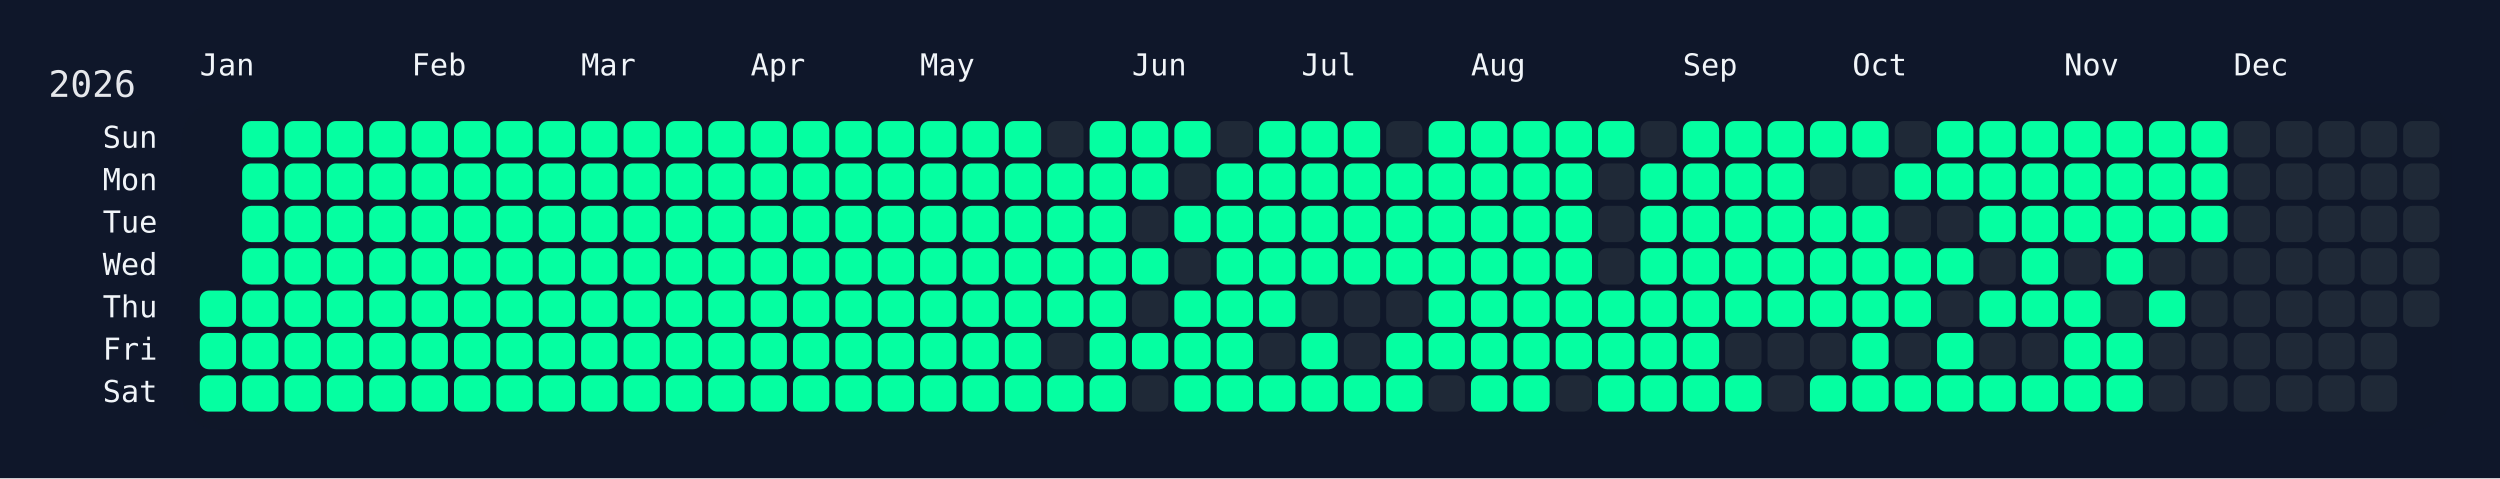
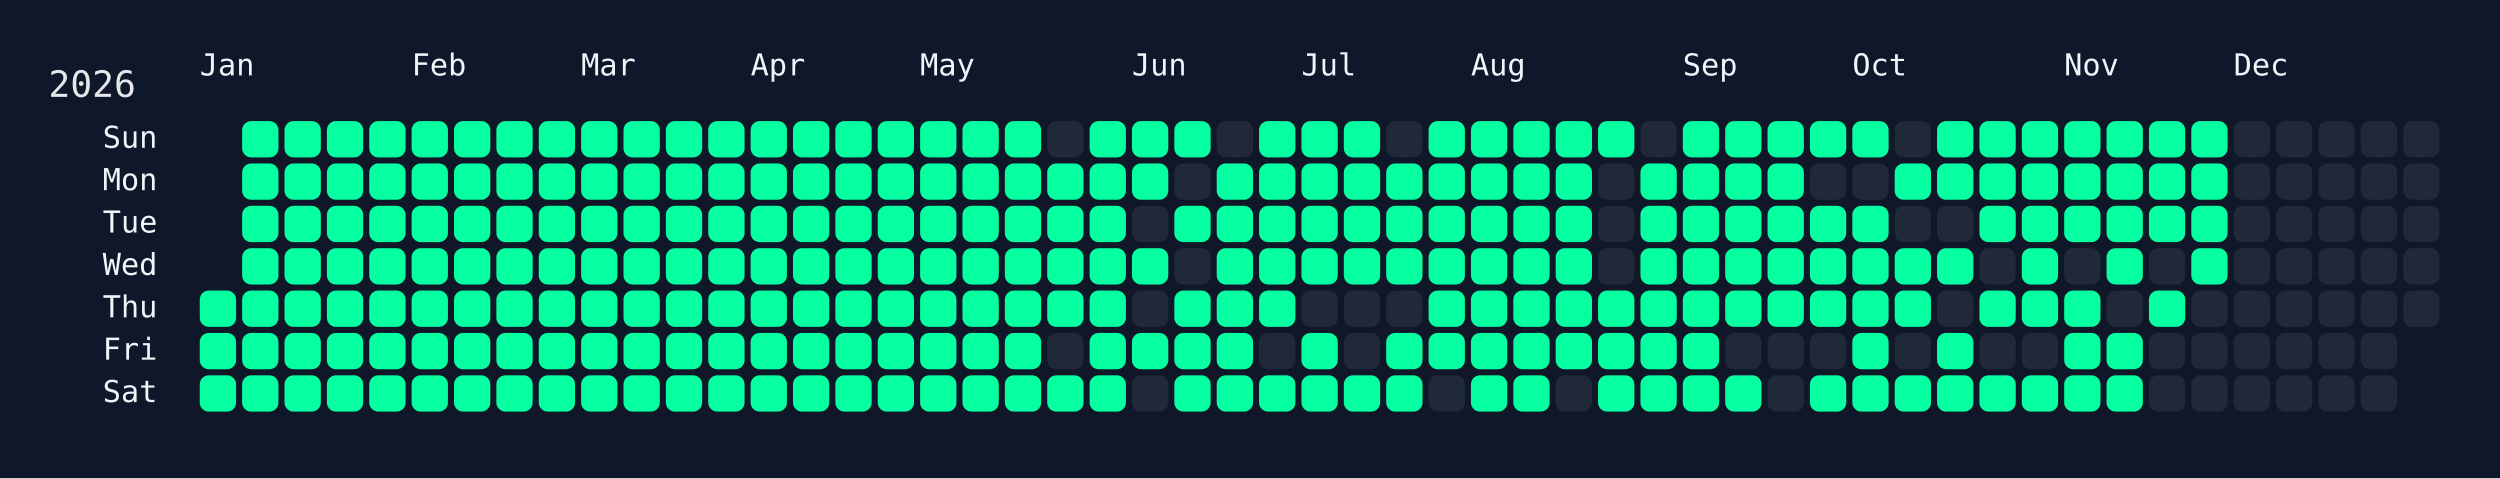
<svg xmlns="http://www.w3.org/2000/svg" width="826" height="158" viewBox="0 0 826 158">
  <rect width="826" height="158" fill="#0f172a" />
  <rect x="60" y="34" width="750" height="108" rx="12" ry="12" fill="rgba(15, 23, 42, 0.8)" />
  <text x="16" y="32" font-size="12" fill="#e5e7eb" font-family="JetBrains Mono, ui-monospace, SFMono-Regular, Menlo, Monaco, Consolas, monospace">2026</text>
  <text x="66" y="18" font-size="10" fill="#f1f5f9" font-family="JetBrains Mono, ui-monospace, SFMono-Regular, Menlo, Monaco, Consolas, monospace" dominant-baseline="hanging">Jan</text>
  <text x="136" y="18" font-size="10" fill="#f1f5f9" font-family="JetBrains Mono, ui-monospace, SFMono-Regular, Menlo, Monaco, Consolas, monospace" dominant-baseline="hanging">Feb</text>
  <text x="192" y="18" font-size="10" fill="#f1f5f9" font-family="JetBrains Mono, ui-monospace, SFMono-Regular, Menlo, Monaco, Consolas, monospace" dominant-baseline="hanging">Mar</text>
  <text x="248" y="18" font-size="10" fill="#f1f5f9" font-family="JetBrains Mono, ui-monospace, SFMono-Regular, Menlo, Monaco, Consolas, monospace" dominant-baseline="hanging">Apr</text>
  <text x="304" y="18" font-size="10" fill="#f1f5f9" font-family="JetBrains Mono, ui-monospace, SFMono-Regular, Menlo, Monaco, Consolas, monospace" dominant-baseline="hanging">May</text>
  <text x="374" y="18" font-size="10" fill="#f1f5f9" font-family="JetBrains Mono, ui-monospace, SFMono-Regular, Menlo, Monaco, Consolas, monospace" dominant-baseline="hanging">Jun</text>
  <text x="430" y="18" font-size="10" fill="#f1f5f9" font-family="JetBrains Mono, ui-monospace, SFMono-Regular, Menlo, Monaco, Consolas, monospace" dominant-baseline="hanging">Jul</text>
  <text x="486" y="18" font-size="10" fill="#f1f5f9" font-family="JetBrains Mono, ui-monospace, SFMono-Regular, Menlo, Monaco, Consolas, monospace" dominant-baseline="hanging">Aug</text>
  <text x="556" y="18" font-size="10" fill="#f1f5f9" font-family="JetBrains Mono, ui-monospace, SFMono-Regular, Menlo, Monaco, Consolas, monospace" dominant-baseline="hanging">Sep</text>
  <text x="612" y="18" font-size="10" fill="#f1f5f9" font-family="JetBrains Mono, ui-monospace, SFMono-Regular, Menlo, Monaco, Consolas, monospace" dominant-baseline="hanging">Oct</text>
  <text x="682" y="18" font-size="10" fill="#f1f5f9" font-family="JetBrains Mono, ui-monospace, SFMono-Regular, Menlo, Monaco, Consolas, monospace" dominant-baseline="hanging">Nov</text>
  <text x="738" y="18" font-size="10" fill="#f1f5f9" font-family="JetBrains Mono, ui-monospace, SFMono-Regular, Menlo, Monaco, Consolas, monospace" dominant-baseline="hanging">Dec</text>
  <text x="52" y="46.0" font-size="10" fill="#f1f5f9" font-family="JetBrains Mono, ui-monospace, SFMono-Regular, Menlo, Monaco, Consolas, monospace" text-anchor="end" dominant-baseline="middle">Sun</text>
  <text x="52" y="60.0" font-size="10" fill="#f1f5f9" font-family="JetBrains Mono, ui-monospace, SFMono-Regular, Menlo, Monaco, Consolas, monospace" text-anchor="end" dominant-baseline="middle">Mon</text>
  <text x="52" y="74.0" font-size="10" fill="#f1f5f9" font-family="JetBrains Mono, ui-monospace, SFMono-Regular, Menlo, Monaco, Consolas, monospace" text-anchor="end" dominant-baseline="middle">Tue</text>
  <text x="52" y="88.0" font-size="10" fill="#f1f5f9" font-family="JetBrains Mono, ui-monospace, SFMono-Regular, Menlo, Monaco, Consolas, monospace" text-anchor="end" dominant-baseline="middle">Wed</text>
  <text x="52" y="102.0" font-size="10" fill="#f1f5f9" font-family="JetBrains Mono, ui-monospace, SFMono-Regular, Menlo, Monaco, Consolas, monospace" text-anchor="end" dominant-baseline="middle">Thu</text>
  <text x="52" y="116.0" font-size="10" fill="#f1f5f9" font-family="JetBrains Mono, ui-monospace, SFMono-Regular, Menlo, Monaco, Consolas, monospace" text-anchor="end" dominant-baseline="middle">Fri</text>
  <text x="52" y="130.0" font-size="10" fill="#f1f5f9" font-family="JetBrains Mono, ui-monospace, SFMono-Regular, Menlo, Monaco, Consolas, monospace" text-anchor="end" dominant-baseline="middle">Sat</text>
  <g transform="translate(66,40)">
    <rect x="0" y="56" width="12" height="12" rx="3" ry="3" fill="#05ffa1" data-date="2026-01-01" />
    <rect x="0" y="70" width="12" height="12" rx="3" ry="3" fill="#05ffa1" data-date="2026-01-02" />
    <rect x="0" y="84" width="12" height="12" rx="3" ry="3" fill="#05ffa1" data-date="2026-01-03" />
    <rect x="14" y="0" width="12" height="12" rx="3" ry="3" fill="#05ffa1" data-date="2026-01-04" />
    <rect x="14" y="14" width="12" height="12" rx="3" ry="3" fill="#05ffa1" data-date="2026-01-05" />
    <rect x="14" y="28" width="12" height="12" rx="3" ry="3" fill="#05ffa1" data-date="2026-01-06" />
    <rect x="14" y="42" width="12" height="12" rx="3" ry="3" fill="#05ffa1" data-date="2026-01-07" />
    <rect x="14" y="56" width="12" height="12" rx="3" ry="3" fill="#05ffa1" data-date="2026-01-08" />
    <rect x="14" y="70" width="12" height="12" rx="3" ry="3" fill="#05ffa1" data-date="2026-01-09" />
    <rect x="14" y="84" width="12" height="12" rx="3" ry="3" fill="#05ffa1" data-date="2026-01-10" />
    <rect x="28" y="0" width="12" height="12" rx="3" ry="3" fill="#05ffa1" data-date="2026-01-11" />
    <rect x="28" y="14" width="12" height="12" rx="3" ry="3" fill="#05ffa1" data-date="2026-01-12" />
    <rect x="28" y="28" width="12" height="12" rx="3" ry="3" fill="#05ffa1" data-date="2026-01-13" />
    <rect x="28" y="42" width="12" height="12" rx="3" ry="3" fill="#05ffa1" data-date="2026-01-14" />
    <rect x="28" y="56" width="12" height="12" rx="3" ry="3" fill="#05ffa1" data-date="2026-01-15" />
    <rect x="28" y="70" width="12" height="12" rx="3" ry="3" fill="#05ffa1" data-date="2026-01-16" />
    <rect x="28" y="84" width="12" height="12" rx="3" ry="3" fill="#05ffa1" data-date="2026-01-17" />
    <rect x="42" y="0" width="12" height="12" rx="3" ry="3" fill="#05ffa1" data-date="2026-01-18" />
    <rect x="42" y="14" width="12" height="12" rx="3" ry="3" fill="#05ffa1" data-date="2026-01-19" />
    <rect x="42" y="28" width="12" height="12" rx="3" ry="3" fill="#05ffa1" data-date="2026-01-20" />
    <rect x="42" y="42" width="12" height="12" rx="3" ry="3" fill="#05ffa1" data-date="2026-01-21" />
    <rect x="42" y="56" width="12" height="12" rx="3" ry="3" fill="#05ffa1" data-date="2026-01-22" />
    <rect x="42" y="70" width="12" height="12" rx="3" ry="3" fill="#05ffa1" data-date="2026-01-23" />
    <rect x="42" y="84" width="12" height="12" rx="3" ry="3" fill="#05ffa1" data-date="2026-01-24" />
    <rect x="56" y="0" width="12" height="12" rx="3" ry="3" fill="#05ffa1" data-date="2026-01-25" />
    <rect x="56" y="14" width="12" height="12" rx="3" ry="3" fill="#05ffa1" data-date="2026-01-26" />
    <rect x="56" y="28" width="12" height="12" rx="3" ry="3" fill="#05ffa1" data-date="2026-01-27" />
    <rect x="56" y="42" width="12" height="12" rx="3" ry="3" fill="#05ffa1" data-date="2026-01-28" />
    <rect x="56" y="56" width="12" height="12" rx="3" ry="3" fill="#05ffa1" data-date="2026-01-29" />
    <rect x="56" y="70" width="12" height="12" rx="3" ry="3" fill="#05ffa1" data-date="2026-01-30" />
    <rect x="56" y="84" width="12" height="12" rx="3" ry="3" fill="#05ffa1" data-date="2026-01-31" />
    <rect x="70" y="0" width="12" height="12" rx="3" ry="3" fill="#05ffa1" data-date="2026-02-01" />
    <rect x="70" y="14" width="12" height="12" rx="3" ry="3" fill="#05ffa1" data-date="2026-02-02" />
    <rect x="70" y="28" width="12" height="12" rx="3" ry="3" fill="#05ffa1" data-date="2026-02-03" />
    <rect x="70" y="42" width="12" height="12" rx="3" ry="3" fill="#05ffa1" data-date="2026-02-04" />
    <rect x="70" y="56" width="12" height="12" rx="3" ry="3" fill="#05ffa1" data-date="2026-02-05" />
    <rect x="70" y="70" width="12" height="12" rx="3" ry="3" fill="#05ffa1" data-date="2026-02-06" />
    <rect x="70" y="84" width="12" height="12" rx="3" ry="3" fill="#05ffa1" data-date="2026-02-07" />
    <rect x="84" y="0" width="12" height="12" rx="3" ry="3" fill="#05ffa1" data-date="2026-02-08" />
    <rect x="84" y="14" width="12" height="12" rx="3" ry="3" fill="#05ffa1" data-date="2026-02-09" />
    <rect x="84" y="28" width="12" height="12" rx="3" ry="3" fill="#05ffa1" data-date="2026-02-10" />
    <rect x="84" y="42" width="12" height="12" rx="3" ry="3" fill="#05ffa1" data-date="2026-02-11" />
    <rect x="84" y="56" width="12" height="12" rx="3" ry="3" fill="#05ffa1" data-date="2026-02-12" />
    <rect x="84" y="70" width="12" height="12" rx="3" ry="3" fill="#05ffa1" data-date="2026-02-13" />
    <rect x="84" y="84" width="12" height="12" rx="3" ry="3" fill="#05ffa1" data-date="2026-02-14" />
    <rect x="98" y="0" width="12" height="12" rx="3" ry="3" fill="#05ffa1" data-date="2026-02-15" />
    <rect x="98" y="14" width="12" height="12" rx="3" ry="3" fill="#05ffa1" data-date="2026-02-16" />
    <rect x="98" y="28" width="12" height="12" rx="3" ry="3" fill="#05ffa1" data-date="2026-02-17" />
    <rect x="98" y="42" width="12" height="12" rx="3" ry="3" fill="#05ffa1" data-date="2026-02-18" />
    <rect x="98" y="56" width="12" height="12" rx="3" ry="3" fill="#05ffa1" data-date="2026-02-19" />
    <rect x="98" y="70" width="12" height="12" rx="3" ry="3" fill="#05ffa1" data-date="2026-02-20" />
    <rect x="98" y="84" width="12" height="12" rx="3" ry="3" fill="#05ffa1" data-date="2026-02-21" />
    <rect x="112" y="0" width="12" height="12" rx="3" ry="3" fill="#05ffa1" data-date="2026-02-22" />
    <rect x="112" y="14" width="12" height="12" rx="3" ry="3" fill="#05ffa1" data-date="2026-02-23" />
    <rect x="112" y="28" width="12" height="12" rx="3" ry="3" fill="#05ffa1" data-date="2026-02-24" />
    <rect x="112" y="42" width="12" height="12" rx="3" ry="3" fill="#05ffa1" data-date="2026-02-25" />
    <rect x="112" y="56" width="12" height="12" rx="3" ry="3" fill="#05ffa1" data-date="2026-02-26" />
    <rect x="112" y="70" width="12" height="12" rx="3" ry="3" fill="#05ffa1" data-date="2026-02-27" />
    <rect x="112" y="84" width="12" height="12" rx="3" ry="3" fill="#05ffa1" data-date="2026-02-28" />
    <rect x="126" y="0" width="12" height="12" rx="3" ry="3" fill="#05ffa1" data-date="2026-03-01" />
    <rect x="126" y="14" width="12" height="12" rx="3" ry="3" fill="#05ffa1" data-date="2026-03-02" />
    <rect x="126" y="28" width="12" height="12" rx="3" ry="3" fill="#05ffa1" data-date="2026-03-03" />
    <rect x="126" y="42" width="12" height="12" rx="3" ry="3" fill="#05ffa1" data-date="2026-03-04" />
    <rect x="126" y="56" width="12" height="12" rx="3" ry="3" fill="#05ffa1" data-date="2026-03-05" />
    <rect x="126" y="70" width="12" height="12" rx="3" ry="3" fill="#05ffa1" data-date="2026-03-06" />
    <rect x="126" y="84" width="12" height="12" rx="3" ry="3" fill="#05ffa1" data-date="2026-03-07" />
    <rect x="140" y="0" width="12" height="12" rx="3" ry="3" fill="#05ffa1" data-date="2026-03-08" />
    <rect x="140" y="14" width="12" height="12" rx="3" ry="3" fill="#05ffa1" data-date="2026-03-09" />
    <rect x="140" y="28" width="12" height="12" rx="3" ry="3" fill="#05ffa1" data-date="2026-03-10" />
    <rect x="140" y="42" width="12" height="12" rx="3" ry="3" fill="#05ffa1" data-date="2026-03-11" />
    <rect x="140" y="56" width="12" height="12" rx="3" ry="3" fill="#05ffa1" data-date="2026-03-12" />
    <rect x="140" y="70" width="12" height="12" rx="3" ry="3" fill="#05ffa1" data-date="2026-03-13" />
    <rect x="140" y="84" width="12" height="12" rx="3" ry="3" fill="#05ffa1" data-date="2026-03-14" />
    <rect x="154" y="0" width="12" height="12" rx="3" ry="3" fill="#05ffa1" data-date="2026-03-15" />
    <rect x="154" y="14" width="12" height="12" rx="3" ry="3" fill="#05ffa1" data-date="2026-03-16" />
    <rect x="154" y="28" width="12" height="12" rx="3" ry="3" fill="#05ffa1" data-date="2026-03-17" />
    <rect x="154" y="42" width="12" height="12" rx="3" ry="3" fill="#05ffa1" data-date="2026-03-18" />
    <rect x="154" y="56" width="12" height="12" rx="3" ry="3" fill="#05ffa1" data-date="2026-03-19" />
    <rect x="154" y="70" width="12" height="12" rx="3" ry="3" fill="#05ffa1" data-date="2026-03-20" />
    <rect x="154" y="84" width="12" height="12" rx="3" ry="3" fill="#05ffa1" data-date="2026-03-21" />
    <rect x="168" y="0" width="12" height="12" rx="3" ry="3" fill="#05ffa1" data-date="2026-03-22" />
    <rect x="168" y="14" width="12" height="12" rx="3" ry="3" fill="#05ffa1" data-date="2026-03-23" />
    <rect x="168" y="28" width="12" height="12" rx="3" ry="3" fill="#05ffa1" data-date="2026-03-24" />
    <rect x="168" y="42" width="12" height="12" rx="3" ry="3" fill="#05ffa1" data-date="2026-03-25" />
    <rect x="168" y="56" width="12" height="12" rx="3" ry="3" fill="#05ffa1" data-date="2026-03-26" />
    <rect x="168" y="70" width="12" height="12" rx="3" ry="3" fill="#05ffa1" data-date="2026-03-27" />
    <rect x="168" y="84" width="12" height="12" rx="3" ry="3" fill="#05ffa1" data-date="2026-03-28" />
    <rect x="182" y="0" width="12" height="12" rx="3" ry="3" fill="#05ffa1" data-date="2026-03-29" />
    <rect x="182" y="14" width="12" height="12" rx="3" ry="3" fill="#05ffa1" data-date="2026-03-30" />
    <rect x="182" y="28" width="12" height="12" rx="3" ry="3" fill="#05ffa1" data-date="2026-03-31" />
    <rect x="182" y="42" width="12" height="12" rx="3" ry="3" fill="#05ffa1" data-date="2026-04-01" />
    <rect x="182" y="56" width="12" height="12" rx="3" ry="3" fill="#05ffa1" data-date="2026-04-02" />
    <rect x="182" y="70" width="12" height="12" rx="3" ry="3" fill="#05ffa1" data-date="2026-04-03" />
    <rect x="182" y="84" width="12" height="12" rx="3" ry="3" fill="#05ffa1" data-date="2026-04-04" />
    <rect x="196" y="0" width="12" height="12" rx="3" ry="3" fill="#05ffa1" data-date="2026-04-05" />
    <rect x="196" y="14" width="12" height="12" rx="3" ry="3" fill="#05ffa1" data-date="2026-04-06" />
    <rect x="196" y="28" width="12" height="12" rx="3" ry="3" fill="#05ffa1" data-date="2026-04-07" />
    <rect x="196" y="42" width="12" height="12" rx="3" ry="3" fill="#05ffa1" data-date="2026-04-08" />
    <rect x="196" y="56" width="12" height="12" rx="3" ry="3" fill="#05ffa1" data-date="2026-04-09" />
    <rect x="196" y="70" width="12" height="12" rx="3" ry="3" fill="#05ffa1" data-date="2026-04-10" />
    <rect x="196" y="84" width="12" height="12" rx="3" ry="3" fill="#05ffa1" data-date="2026-04-11" />
    <rect x="210" y="0" width="12" height="12" rx="3" ry="3" fill="#05ffa1" data-date="2026-04-12" />
    <rect x="210" y="14" width="12" height="12" rx="3" ry="3" fill="#05ffa1" data-date="2026-04-13" />
    <rect x="210" y="28" width="12" height="12" rx="3" ry="3" fill="#05ffa1" data-date="2026-04-14" />
    <rect x="210" y="42" width="12" height="12" rx="3" ry="3" fill="#05ffa1" data-date="2026-04-15" />
    <rect x="210" y="56" width="12" height="12" rx="3" ry="3" fill="#05ffa1" data-date="2026-04-16" />
    <rect x="210" y="70" width="12" height="12" rx="3" ry="3" fill="#05ffa1" data-date="2026-04-17" />
    <rect x="210" y="84" width="12" height="12" rx="3" ry="3" fill="#05ffa1" data-date="2026-04-18" />
    <rect x="224" y="0" width="12" height="12" rx="3" ry="3" fill="#05ffa1" data-date="2026-04-19" />
    <rect x="224" y="14" width="12" height="12" rx="3" ry="3" fill="#05ffa1" data-date="2026-04-20" />
    <rect x="224" y="28" width="12" height="12" rx="3" ry="3" fill="#05ffa1" data-date="2026-04-21" />
    <rect x="224" y="42" width="12" height="12" rx="3" ry="3" fill="#05ffa1" data-date="2026-04-22" />
    <rect x="224" y="56" width="12" height="12" rx="3" ry="3" fill="#05ffa1" data-date="2026-04-23" />
    <rect x="224" y="70" width="12" height="12" rx="3" ry="3" fill="#05ffa1" data-date="2026-04-24" />
    <rect x="224" y="84" width="12" height="12" rx="3" ry="3" fill="#05ffa1" data-date="2026-04-25" />
    <rect x="238" y="0" width="12" height="12" rx="3" ry="3" fill="#05ffa1" data-date="2026-04-26" />
    <rect x="238" y="14" width="12" height="12" rx="3" ry="3" fill="#05ffa1" data-date="2026-04-27" />
    <rect x="238" y="28" width="12" height="12" rx="3" ry="3" fill="#05ffa1" data-date="2026-04-28" />
    <rect x="238" y="42" width="12" height="12" rx="3" ry="3" fill="#05ffa1" data-date="2026-04-29" />
    <rect x="238" y="56" width="12" height="12" rx="3" ry="3" fill="#05ffa1" data-date="2026-04-30" />
    <rect x="238" y="70" width="12" height="12" rx="3" ry="3" fill="#05ffa1" data-date="2026-05-01" />
    <rect x="238" y="84" width="12" height="12" rx="3" ry="3" fill="#05ffa1" data-date="2026-05-02" />
    <rect x="252" y="0" width="12" height="12" rx="3" ry="3" fill="#05ffa1" data-date="2026-05-03" />
    <rect x="252" y="14" width="12" height="12" rx="3" ry="3" fill="#05ffa1" data-date="2026-05-04" />
    <rect x="252" y="28" width="12" height="12" rx="3" ry="3" fill="#05ffa1" data-date="2026-05-05" />
    <rect x="252" y="42" width="12" height="12" rx="3" ry="3" fill="#05ffa1" data-date="2026-05-06" />
    <rect x="252" y="56" width="12" height="12" rx="3" ry="3" fill="#05ffa1" data-date="2026-05-07" />
    <rect x="252" y="70" width="12" height="12" rx="3" ry="3" fill="#05ffa1" data-date="2026-05-08" />
    <rect x="252" y="84" width="12" height="12" rx="3" ry="3" fill="#05ffa1" data-date="2026-05-09" />
    <rect x="266" y="0" width="12" height="12" rx="3" ry="3" fill="#05ffa1" data-date="2026-05-10" />
    <rect x="266" y="14" width="12" height="12" rx="3" ry="3" fill="#05ffa1" data-date="2026-05-11" />
    <rect x="266" y="28" width="12" height="12" rx="3" ry="3" fill="#05ffa1" data-date="2026-05-12" />
    <rect x="266" y="42" width="12" height="12" rx="3" ry="3" fill="#05ffa1" data-date="2026-05-13" />
    <rect x="266" y="56" width="12" height="12" rx="3" ry="3" fill="#05ffa1" data-date="2026-05-14" />
    <rect x="266" y="70" width="12" height="12" rx="3" ry="3" fill="#05ffa1" data-date="2026-05-15" />
    <rect x="266" y="84" width="12" height="12" rx="3" ry="3" fill="#05ffa1" data-date="2026-05-16" />
    <rect x="280" y="0" width="12" height="12" rx="3" ry="3" fill="#1f2937" data-date="2026-05-17" />
    <rect x="280" y="14" width="12" height="12" rx="3" ry="3" fill="#05ffa1" data-date="2026-05-18" />
    <rect x="280" y="28" width="12" height="12" rx="3" ry="3" fill="#05ffa1" data-date="2026-05-19" />
    <rect x="280" y="42" width="12" height="12" rx="3" ry="3" fill="#05ffa1" data-date="2026-05-20" />
    <rect x="280" y="56" width="12" height="12" rx="3" ry="3" fill="#05ffa1" data-date="2026-05-21" />
    <rect x="280" y="70" width="12" height="12" rx="3" ry="3" fill="#1f2937" data-date="2026-05-22" />
    <rect x="280" y="84" width="12" height="12" rx="3" ry="3" fill="#05ffa1" data-date="2026-05-23" />
    <rect x="294" y="0" width="12" height="12" rx="3" ry="3" fill="#05ffa1" data-date="2026-05-24" />
    <rect x="294" y="14" width="12" height="12" rx="3" ry="3" fill="#05ffa1" data-date="2026-05-25" />
    <rect x="294" y="28" width="12" height="12" rx="3" ry="3" fill="#05ffa1" data-date="2026-05-26" />
    <rect x="294" y="42" width="12" height="12" rx="3" ry="3" fill="#05ffa1" data-date="2026-05-27" />
    <rect x="294" y="56" width="12" height="12" rx="3" ry="3" fill="#05ffa1" data-date="2026-05-28" />
    <rect x="294" y="70" width="12" height="12" rx="3" ry="3" fill="#05ffa1" data-date="2026-05-29" />
    <rect x="294" y="84" width="12" height="12" rx="3" ry="3" fill="#05ffa1" data-date="2026-05-30" />
    <rect x="308" y="0" width="12" height="12" rx="3" ry="3" fill="#05ffa1" data-date="2026-05-31" />
    <rect x="308" y="14" width="12" height="12" rx="3" ry="3" fill="#05ffa1" data-date="2026-06-01" />
    <rect x="308" y="28" width="12" height="12" rx="3" ry="3" fill="#1f2937" data-date="2026-06-02" />
    <rect x="308" y="42" width="12" height="12" rx="3" ry="3" fill="#05ffa1" data-date="2026-06-03" />
    <rect x="308" y="56" width="12" height="12" rx="3" ry="3" fill="#1f2937" data-date="2026-06-04" />
    <rect x="308" y="70" width="12" height="12" rx="3" ry="3" fill="#05ffa1" data-date="2026-06-05" />
    <rect x="308" y="84" width="12" height="12" rx="3" ry="3" fill="#1f2937" data-date="2026-06-06" />
    <rect x="322" y="0" width="12" height="12" rx="3" ry="3" fill="#05ffa1" data-date="2026-06-07" />
    <rect x="322" y="14" width="12" height="12" rx="3" ry="3" fill="#1f2937" data-date="2026-06-08" />
    <rect x="322" y="28" width="12" height="12" rx="3" ry="3" fill="#05ffa1" data-date="2026-06-09" />
    <rect x="322" y="42" width="12" height="12" rx="3" ry="3" fill="#1f2937" data-date="2026-06-10" />
    <rect x="322" y="56" width="12" height="12" rx="3" ry="3" fill="#05ffa1" data-date="2026-06-11" />
    <rect x="322" y="70" width="12" height="12" rx="3" ry="3" fill="#05ffa1" data-date="2026-06-12" />
    <rect x="322" y="84" width="12" height="12" rx="3" ry="3" fill="#05ffa1" data-date="2026-06-13" />
    <rect x="336" y="0" width="12" height="12" rx="3" ry="3" fill="#1f2937" data-date="2026-06-14" />
    <rect x="336" y="14" width="12" height="12" rx="3" ry="3" fill="#05ffa1" data-date="2026-06-15" />
    <rect x="336" y="28" width="12" height="12" rx="3" ry="3" fill="#05ffa1" data-date="2026-06-16" />
    <rect x="336" y="42" width="12" height="12" rx="3" ry="3" fill="#05ffa1" data-date="2026-06-17" />
    <rect x="336" y="56" width="12" height="12" rx="3" ry="3" fill="#05ffa1" data-date="2026-06-18" />
    <rect x="336" y="70" width="12" height="12" rx="3" ry="3" fill="#05ffa1" data-date="2026-06-19" />
    <rect x="336" y="84" width="12" height="12" rx="3" ry="3" fill="#05ffa1" data-date="2026-06-20" />
    <rect x="350" y="0" width="12" height="12" rx="3" ry="3" fill="#05ffa1" data-date="2026-06-21" />
    <rect x="350" y="14" width="12" height="12" rx="3" ry="3" fill="#05ffa1" data-date="2026-06-22" />
    <rect x="350" y="28" width="12" height="12" rx="3" ry="3" fill="#05ffa1" data-date="2026-06-23" />
    <rect x="350" y="42" width="12" height="12" rx="3" ry="3" fill="#05ffa1" data-date="2026-06-24" />
    <rect x="350" y="56" width="12" height="12" rx="3" ry="3" fill="#05ffa1" data-date="2026-06-25" />
    <rect x="350" y="70" width="12" height="12" rx="3" ry="3" fill="#1f2937" data-date="2026-06-26" />
    <rect x="350" y="84" width="12" height="12" rx="3" ry="3" fill="#05ffa1" data-date="2026-06-27" />
    <rect x="364" y="0" width="12" height="12" rx="3" ry="3" fill="#05ffa1" data-date="2026-06-28" />
    <rect x="364" y="14" width="12" height="12" rx="3" ry="3" fill="#05ffa1" data-date="2026-06-29" />
    <rect x="364" y="28" width="12" height="12" rx="3" ry="3" fill="#05ffa1" data-date="2026-06-30" />
    <rect x="364" y="42" width="12" height="12" rx="3" ry="3" fill="#05ffa1" data-date="2026-07-01" />
    <rect x="364" y="56" width="12" height="12" rx="3" ry="3" fill="#1f2937" data-date="2026-07-02" />
    <rect x="364" y="70" width="12" height="12" rx="3" ry="3" fill="#05ffa1" data-date="2026-07-03" />
    <rect x="364" y="84" width="12" height="12" rx="3" ry="3" fill="#05ffa1" data-date="2026-07-04" />
    <rect x="378" y="0" width="12" height="12" rx="3" ry="3" fill="#05ffa1" data-date="2026-07-05" />
    <rect x="378" y="14" width="12" height="12" rx="3" ry="3" fill="#05ffa1" data-date="2026-07-06" />
    <rect x="378" y="28" width="12" height="12" rx="3" ry="3" fill="#05ffa1" data-date="2026-07-07" />
    <rect x="378" y="42" width="12" height="12" rx="3" ry="3" fill="#05ffa1" data-date="2026-07-08" />
    <rect x="378" y="56" width="12" height="12" rx="3" ry="3" fill="#1f2937" data-date="2026-07-09" />
    <rect x="378" y="70" width="12" height="12" rx="3" ry="3" fill="#1f2937" data-date="2026-07-10" />
    <rect x="378" y="84" width="12" height="12" rx="3" ry="3" fill="#05ffa1" data-date="2026-07-11" />
    <rect x="392" y="0" width="12" height="12" rx="3" ry="3" fill="#1f2937" data-date="2026-07-12" />
    <rect x="392" y="14" width="12" height="12" rx="3" ry="3" fill="#05ffa1" data-date="2026-07-13" />
    <rect x="392" y="28" width="12" height="12" rx="3" ry="3" fill="#05ffa1" data-date="2026-07-14" />
    <rect x="392" y="42" width="12" height="12" rx="3" ry="3" fill="#05ffa1" data-date="2026-07-15" />
    <rect x="392" y="56" width="12" height="12" rx="3" ry="3" fill="#1f2937" data-date="2026-07-16" />
    <rect x="392" y="70" width="12" height="12" rx="3" ry="3" fill="#05ffa1" data-date="2026-07-17" />
    <rect x="392" y="84" width="12" height="12" rx="3" ry="3" fill="#05ffa1" data-date="2026-07-18" />
    <rect x="406" y="0" width="12" height="12" rx="3" ry="3" fill="#05ffa1" data-date="2026-07-19" />
    <rect x="406" y="14" width="12" height="12" rx="3" ry="3" fill="#05ffa1" data-date="2026-07-20" />
    <rect x="406" y="28" width="12" height="12" rx="3" ry="3" fill="#05ffa1" data-date="2026-07-21" />
    <rect x="406" y="42" width="12" height="12" rx="3" ry="3" fill="#05ffa1" data-date="2026-07-22" />
    <rect x="406" y="56" width="12" height="12" rx="3" ry="3" fill="#05ffa1" data-date="2026-07-23" />
    <rect x="406" y="70" width="12" height="12" rx="3" ry="3" fill="#05ffa1" data-date="2026-07-24" />
    <rect x="406" y="84" width="12" height="12" rx="3" ry="3" fill="#1f2937" data-date="2026-07-25" />
    <rect x="420" y="0" width="12" height="12" rx="3" ry="3" fill="#05ffa1" data-date="2026-07-26" />
    <rect x="420" y="14" width="12" height="12" rx="3" ry="3" fill="#05ffa1" data-date="2026-07-27" />
    <rect x="420" y="28" width="12" height="12" rx="3" ry="3" fill="#05ffa1" data-date="2026-07-28" />
    <rect x="420" y="42" width="12" height="12" rx="3" ry="3" fill="#05ffa1" data-date="2026-07-29" />
    <rect x="420" y="56" width="12" height="12" rx="3" ry="3" fill="#05ffa1" data-date="2026-07-30" />
    <rect x="420" y="70" width="12" height="12" rx="3" ry="3" fill="#05ffa1" data-date="2026-07-31" />
    <rect x="420" y="84" width="12" height="12" rx="3" ry="3" fill="#05ffa1" data-date="2026-08-01" />
    <rect x="434" y="0" width="12" height="12" rx="3" ry="3" fill="#05ffa1" data-date="2026-08-02" />
    <rect x="434" y="14" width="12" height="12" rx="3" ry="3" fill="#05ffa1" data-date="2026-08-03" />
    <rect x="434" y="28" width="12" height="12" rx="3" ry="3" fill="#05ffa1" data-date="2026-08-04" />
    <rect x="434" y="42" width="12" height="12" rx="3" ry="3" fill="#05ffa1" data-date="2026-08-05" />
    <rect x="434" y="56" width="12" height="12" rx="3" ry="3" fill="#05ffa1" data-date="2026-08-06" />
    <rect x="434" y="70" width="12" height="12" rx="3" ry="3" fill="#05ffa1" data-date="2026-08-07" />
    <rect x="434" y="84" width="12" height="12" rx="3" ry="3" fill="#05ffa1" data-date="2026-08-08" />
    <rect x="448" y="0" width="12" height="12" rx="3" ry="3" fill="#05ffa1" data-date="2026-08-09" />
    <rect x="448" y="14" width="12" height="12" rx="3" ry="3" fill="#05ffa1" data-date="2026-08-10" />
    <rect x="448" y="28" width="12" height="12" rx="3" ry="3" fill="#05ffa1" data-date="2026-08-11" />
    <rect x="448" y="42" width="12" height="12" rx="3" ry="3" fill="#05ffa1" data-date="2026-08-12" />
    <rect x="448" y="56" width="12" height="12" rx="3" ry="3" fill="#05ffa1" data-date="2026-08-13" />
    <rect x="448" y="70" width="12" height="12" rx="3" ry="3" fill="#05ffa1" data-date="2026-08-14" />
    <rect x="448" y="84" width="12" height="12" rx="3" ry="3" fill="#1f2937" data-date="2026-08-15" />
    <rect x="462" y="0" width="12" height="12" rx="3" ry="3" fill="#05ffa1" data-date="2026-08-16" />
    <rect x="462" y="14" width="12" height="12" rx="3" ry="3" fill="#1f2937" data-date="2026-08-17" />
    <rect x="462" y="28" width="12" height="12" rx="3" ry="3" fill="#1f2937" data-date="2026-08-18" />
    <rect x="462" y="42" width="12" height="12" rx="3" ry="3" fill="#1f2937" data-date="2026-08-19" />
    <rect x="462" y="56" width="12" height="12" rx="3" ry="3" fill="#05ffa1" data-date="2026-08-20" />
    <rect x="462" y="70" width="12" height="12" rx="3" ry="3" fill="#05ffa1" data-date="2026-08-21" />
    <rect x="462" y="84" width="12" height="12" rx="3" ry="3" fill="#05ffa1" data-date="2026-08-22" />
    <rect x="476" y="0" width="12" height="12" rx="3" ry="3" fill="#1f2937" data-date="2026-08-23" />
    <rect x="476" y="14" width="12" height="12" rx="3" ry="3" fill="#05ffa1" data-date="2026-08-24" />
    <rect x="476" y="28" width="12" height="12" rx="3" ry="3" fill="#05ffa1" data-date="2026-08-25" />
    <rect x="476" y="42" width="12" height="12" rx="3" ry="3" fill="#05ffa1" data-date="2026-08-26" />
    <rect x="476" y="56" width="12" height="12" rx="3" ry="3" fill="#05ffa1" data-date="2026-08-27" />
    <rect x="476" y="70" width="12" height="12" rx="3" ry="3" fill="#05ffa1" data-date="2026-08-28" />
    <rect x="476" y="84" width="12" height="12" rx="3" ry="3" fill="#05ffa1" data-date="2026-08-29" />
    <rect x="490" y="0" width="12" height="12" rx="3" ry="3" fill="#05ffa1" data-date="2026-08-30" />
    <rect x="490" y="14" width="12" height="12" rx="3" ry="3" fill="#05ffa1" data-date="2026-08-31" />
    <rect x="490" y="28" width="12" height="12" rx="3" ry="3" fill="#05ffa1" data-date="2026-09-01" />
    <rect x="490" y="42" width="12" height="12" rx="3" ry="3" fill="#05ffa1" data-date="2026-09-02" />
    <rect x="490" y="56" width="12" height="12" rx="3" ry="3" fill="#05ffa1" data-date="2026-09-03" />
    <rect x="490" y="70" width="12" height="12" rx="3" ry="3" fill="#05ffa1" data-date="2026-09-04" />
    <rect x="490" y="84" width="12" height="12" rx="3" ry="3" fill="#05ffa1" data-date="2026-09-05" />
    <rect x="504" y="0" width="12" height="12" rx="3" ry="3" fill="#05ffa1" data-date="2026-09-06" />
    <rect x="504" y="14" width="12" height="12" rx="3" ry="3" fill="#05ffa1" data-date="2026-09-07" />
    <rect x="504" y="28" width="12" height="12" rx="3" ry="3" fill="#05ffa1" data-date="2026-09-08" />
    <rect x="504" y="42" width="12" height="12" rx="3" ry="3" fill="#05ffa1" data-date="2026-09-09" />
    <rect x="504" y="56" width="12" height="12" rx="3" ry="3" fill="#05ffa1" data-date="2026-09-10" />
    <rect x="504" y="70" width="12" height="12" rx="3" ry="3" fill="#1f2937" data-date="2026-09-11" />
    <rect x="504" y="84" width="12" height="12" rx="3" ry="3" fill="#05ffa1" data-date="2026-09-12" />
    <rect x="518" y="0" width="12" height="12" rx="3" ry="3" fill="#05ffa1" data-date="2026-09-13" />
    <rect x="518" y="14" width="12" height="12" rx="3" ry="3" fill="#05ffa1" data-date="2026-09-14" />
    <rect x="518" y="28" width="12" height="12" rx="3" ry="3" fill="#05ffa1" data-date="2026-09-15" />
    <rect x="518" y="42" width="12" height="12" rx="3" ry="3" fill="#05ffa1" data-date="2026-09-16" />
    <rect x="518" y="56" width="12" height="12" rx="3" ry="3" fill="#05ffa1" data-date="2026-09-17" />
    <rect x="518" y="70" width="12" height="12" rx="3" ry="3" fill="#1f2937" data-date="2026-09-18" />
    <rect x="518" y="84" width="12" height="12" rx="3" ry="3" fill="#1f2937" data-date="2026-09-19" />
    <rect x="532" y="0" width="12" height="12" rx="3" ry="3" fill="#05ffa1" data-date="2026-09-20" />
    <rect x="532" y="14" width="12" height="12" rx="3" ry="3" fill="#1f2937" data-date="2026-09-21" />
    <rect x="532" y="28" width="12" height="12" rx="3" ry="3" fill="#05ffa1" data-date="2026-09-22" />
    <rect x="532" y="42" width="12" height="12" rx="3" ry="3" fill="#05ffa1" data-date="2026-09-23" />
    <rect x="532" y="56" width="12" height="12" rx="3" ry="3" fill="#05ffa1" data-date="2026-09-24" />
    <rect x="532" y="70" width="12" height="12" rx="3" ry="3" fill="#1f2937" data-date="2026-09-25" />
    <rect x="532" y="84" width="12" height="12" rx="3" ry="3" fill="#05ffa1" data-date="2026-09-26" />
    <rect x="546" y="0" width="12" height="12" rx="3" ry="3" fill="#05ffa1" data-date="2026-09-27" />
    <rect x="546" y="14" width="12" height="12" rx="3" ry="3" fill="#1f2937" data-date="2026-09-28" />
    <rect x="546" y="28" width="12" height="12" rx="3" ry="3" fill="#05ffa1" data-date="2026-09-29" />
    <rect x="546" y="42" width="12" height="12" rx="3" ry="3" fill="#05ffa1" data-date="2026-09-30" />
    <rect x="546" y="56" width="12" height="12" rx="3" ry="3" fill="#05ffa1" data-date="2026-10-01" />
    <rect x="546" y="70" width="12" height="12" rx="3" ry="3" fill="#05ffa1" data-date="2026-10-02" />
    <rect x="546" y="84" width="12" height="12" rx="3" ry="3" fill="#05ffa1" data-date="2026-10-03" />
    <rect x="560" y="0" width="12" height="12" rx="3" ry="3" fill="#1f2937" data-date="2026-10-04" />
    <rect x="560" y="14" width="12" height="12" rx="3" ry="3" fill="#05ffa1" data-date="2026-10-05" />
    <rect x="560" y="28" width="12" height="12" rx="3" ry="3" fill="#1f2937" data-date="2026-10-06" />
    <rect x="560" y="42" width="12" height="12" rx="3" ry="3" fill="#05ffa1" data-date="2026-10-07" />
    <rect x="560" y="56" width="12" height="12" rx="3" ry="3" fill="#05ffa1" data-date="2026-10-08" />
    <rect x="560" y="70" width="12" height="12" rx="3" ry="3" fill="#1f2937" data-date="2026-10-09" />
    <rect x="560" y="84" width="12" height="12" rx="3" ry="3" fill="#05ffa1" data-date="2026-10-10" />
    <rect x="574" y="0" width="12" height="12" rx="3" ry="3" fill="#05ffa1" data-date="2026-10-11" />
    <rect x="574" y="14" width="12" height="12" rx="3" ry="3" fill="#05ffa1" data-date="2026-10-12" />
    <rect x="574" y="28" width="12" height="12" rx="3" ry="3" fill="#1f2937" data-date="2026-10-13" />
    <rect x="574" y="42" width="12" height="12" rx="3" ry="3" fill="#05ffa1" data-date="2026-10-14" />
    <rect x="574" y="56" width="12" height="12" rx="3" ry="3" fill="#1f2937" data-date="2026-10-15" />
    <rect x="574" y="70" width="12" height="12" rx="3" ry="3" fill="#05ffa1" data-date="2026-10-16" />
    <rect x="574" y="84" width="12" height="12" rx="3" ry="3" fill="#05ffa1" data-date="2026-10-17" />
    <rect x="588" y="0" width="12" height="12" rx="3" ry="3" fill="#05ffa1" data-date="2026-10-18" />
    <rect x="588" y="14" width="12" height="12" rx="3" ry="3" fill="#05ffa1" data-date="2026-10-19" />
    <rect x="588" y="28" width="12" height="12" rx="3" ry="3" fill="#05ffa1" data-date="2026-10-20" />
    <rect x="588" y="42" width="12" height="12" rx="3" ry="3" fill="#1f2937" data-date="2026-10-21" />
    <rect x="588" y="56" width="12" height="12" rx="3" ry="3" fill="#05ffa1" data-date="2026-10-22" />
    <rect x="588" y="70" width="12" height="12" rx="3" ry="3" fill="#1f2937" data-date="2026-10-23" />
    <rect x="588" y="84" width="12" height="12" rx="3" ry="3" fill="#05ffa1" data-date="2026-10-24" />
    <rect x="602" y="0" width="12" height="12" rx="3" ry="3" fill="#05ffa1" data-date="2026-10-25" />
    <rect x="602" y="14" width="12" height="12" rx="3" ry="3" fill="#05ffa1" data-date="2026-10-26" />
    <rect x="602" y="28" width="12" height="12" rx="3" ry="3" fill="#05ffa1" data-date="2026-10-27" />
    <rect x="602" y="42" width="12" height="12" rx="3" ry="3" fill="#05ffa1" data-date="2026-10-28" />
    <rect x="602" y="56" width="12" height="12" rx="3" ry="3" fill="#05ffa1" data-date="2026-10-29" />
    <rect x="602" y="70" width="12" height="12" rx="3" ry="3" fill="#1f2937" data-date="2026-10-30" />
    <rect x="602" y="84" width="12" height="12" rx="3" ry="3" fill="#05ffa1" data-date="2026-10-31" />
    <rect x="616" y="0" width="12" height="12" rx="3" ry="3" fill="#05ffa1" data-date="2026-11-01" />
    <rect x="616" y="14" width="12" height="12" rx="3" ry="3" fill="#05ffa1" data-date="2026-11-02" />
    <rect x="616" y="28" width="12" height="12" rx="3" ry="3" fill="#05ffa1" data-date="2026-11-03" />
    <rect x="616" y="42" width="12" height="12" rx="3" ry="3" fill="#1f2937" data-date="2026-11-04" />
    <rect x="616" y="56" width="12" height="12" rx="3" ry="3" fill="#05ffa1" data-date="2026-11-05" />
    <rect x="616" y="70" width="12" height="12" rx="3" ry="3" fill="#05ffa1" data-date="2026-11-06" />
    <rect x="616" y="84" width="12" height="12" rx="3" ry="3" fill="#05ffa1" data-date="2026-11-07" />
    <rect x="630" y="0" width="12" height="12" rx="3" ry="3" fill="#05ffa1" data-date="2026-11-08" />
    <rect x="630" y="14" width="12" height="12" rx="3" ry="3" fill="#05ffa1" data-date="2026-11-09" />
    <rect x="630" y="28" width="12" height="12" rx="3" ry="3" fill="#05ffa1" data-date="2026-11-10" />
    <rect x="630" y="42" width="12" height="12" rx="3" ry="3" fill="#05ffa1" data-date="2026-11-11" />
    <rect x="630" y="56" width="12" height="12" rx="3" ry="3" fill="#1f2937" data-date="2026-11-12" />
    <rect x="630" y="70" width="12" height="12" rx="3" ry="3" fill="#05ffa1" data-date="2026-11-13" />
    <rect x="630" y="84" width="12" height="12" rx="3" ry="3" fill="#05ffa1" data-date="2026-11-14" />
    <rect x="644" y="0" width="12" height="12" rx="3" ry="3" fill="#05ffa1" data-date="2026-11-15" />
    <rect x="644" y="14" width="12" height="12" rx="3" ry="3" fill="#05ffa1" data-date="2026-11-16" />
    <rect x="644" y="28" width="12" height="12" rx="3" ry="3" fill="#05ffa1" data-date="2026-11-17" />
    <rect x="644" y="42" width="12" height="12" rx="3" ry="3" fill="#1f2937" data-date="2026-11-18" />
    <rect x="644" y="56" width="12" height="12" rx="3" ry="3" fill="#05ffa1" data-date="2026-11-19" />
    <rect x="644" y="70" width="12" height="12" rx="3" ry="3" fill="#1f2937" data-date="2026-11-20" />
    <rect x="644" y="84" width="12" height="12" rx="3" ry="3" fill="#1f2937" data-date="2026-11-21" />
    <rect x="658" y="0" width="12" height="12" rx="3" ry="3" fill="#05ffa1" data-date="2026-11-22" />
    <rect x="658" y="14" width="12" height="12" rx="3" ry="3" fill="#05ffa1" data-date="2026-11-23" />
    <rect x="658" y="28" width="12" height="12" rx="3" ry="3" fill="#05ffa1" data-date="2026-11-24" />
-     <rect x="658" y="42" width="12" height="12" rx="3" ry="3" fill="#1f2937" data-date="2026-11-25" />
+     <rect x="658" y="42" width="12" height="12" rx="3" ry="3" fill="#05ffa1" data-date="2026-11-25" />
    <rect x="658" y="56" width="12" height="12" rx="3" ry="3" fill="#1f2937" data-date="2026-11-26" />
    <rect x="658" y="70" width="12" height="12" rx="3" ry="3" fill="#1f2937" data-date="2026-11-27" />
    <rect x="658" y="84" width="12" height="12" rx="3" ry="3" fill="#1f2937" data-date="2026-11-28" />
    <rect x="672" y="0" width="12" height="12" rx="3" ry="3" fill="#1f2937" data-date="2026-11-29" />
    <rect x="672" y="14" width="12" height="12" rx="3" ry="3" fill="#1f2937" data-date="2026-11-30" />
    <rect x="672" y="28" width="12" height="12" rx="3" ry="3" fill="#1f2937" data-date="2026-12-01" />
    <rect x="672" y="42" width="12" height="12" rx="3" ry="3" fill="#1f2937" data-date="2026-12-02" />
    <rect x="672" y="56" width="12" height="12" rx="3" ry="3" fill="#1f2937" data-date="2026-12-03" />
    <rect x="672" y="70" width="12" height="12" rx="3" ry="3" fill="#1f2937" data-date="2026-12-04" />
    <rect x="672" y="84" width="12" height="12" rx="3" ry="3" fill="#1f2937" data-date="2026-12-05" />
    <rect x="686" y="0" width="12" height="12" rx="3" ry="3" fill="#1f2937" data-date="2026-12-06" />
    <rect x="686" y="14" width="12" height="12" rx="3" ry="3" fill="#1f2937" data-date="2026-12-07" />
    <rect x="686" y="28" width="12" height="12" rx="3" ry="3" fill="#1f2937" data-date="2026-12-08" />
    <rect x="686" y="42" width="12" height="12" rx="3" ry="3" fill="#1f2937" data-date="2026-12-09" />
    <rect x="686" y="56" width="12" height="12" rx="3" ry="3" fill="#1f2937" data-date="2026-12-10" />
    <rect x="686" y="70" width="12" height="12" rx="3" ry="3" fill="#1f2937" data-date="2026-12-11" />
    <rect x="686" y="84" width="12" height="12" rx="3" ry="3" fill="#1f2937" data-date="2026-12-12" />
    <rect x="700" y="0" width="12" height="12" rx="3" ry="3" fill="#1f2937" data-date="2026-12-13" />
    <rect x="700" y="14" width="12" height="12" rx="3" ry="3" fill="#1f2937" data-date="2026-12-14" />
    <rect x="700" y="28" width="12" height="12" rx="3" ry="3" fill="#1f2937" data-date="2026-12-15" />
    <rect x="700" y="42" width="12" height="12" rx="3" ry="3" fill="#1f2937" data-date="2026-12-16" />
    <rect x="700" y="56" width="12" height="12" rx="3" ry="3" fill="#1f2937" data-date="2026-12-17" />
    <rect x="700" y="70" width="12" height="12" rx="3" ry="3" fill="#1f2937" data-date="2026-12-18" />
    <rect x="700" y="84" width="12" height="12" rx="3" ry="3" fill="#1f2937" data-date="2026-12-19" />
    <rect x="714" y="0" width="12" height="12" rx="3" ry="3" fill="#1f2937" data-date="2026-12-20" />
    <rect x="714" y="14" width="12" height="12" rx="3" ry="3" fill="#1f2937" data-date="2026-12-21" />
    <rect x="714" y="28" width="12" height="12" rx="3" ry="3" fill="#1f2937" data-date="2026-12-22" />
    <rect x="714" y="42" width="12" height="12" rx="3" ry="3" fill="#1f2937" data-date="2026-12-23" />
    <rect x="714" y="56" width="12" height="12" rx="3" ry="3" fill="#1f2937" data-date="2026-12-24" />
    <rect x="714" y="70" width="12" height="12" rx="3" ry="3" fill="#1f2937" data-date="2026-12-25" />
    <rect x="714" y="84" width="12" height="12" rx="3" ry="3" fill="#1f2937" data-date="2026-12-26" />
    <rect x="728" y="0" width="12" height="12" rx="3" ry="3" fill="#1f2937" data-date="2026-12-27" />
    <rect x="728" y="14" width="12" height="12" rx="3" ry="3" fill="#1f2937" data-date="2026-12-28" />
    <rect x="728" y="28" width="12" height="12" rx="3" ry="3" fill="#1f2937" data-date="2026-12-29" />
    <rect x="728" y="42" width="12" height="12" rx="3" ry="3" fill="#1f2937" data-date="2026-12-30" />
    <rect x="728" y="56" width="12" height="12" rx="3" ry="3" fill="#1f2937" data-date="2026-12-31" />
  </g>
</svg>
